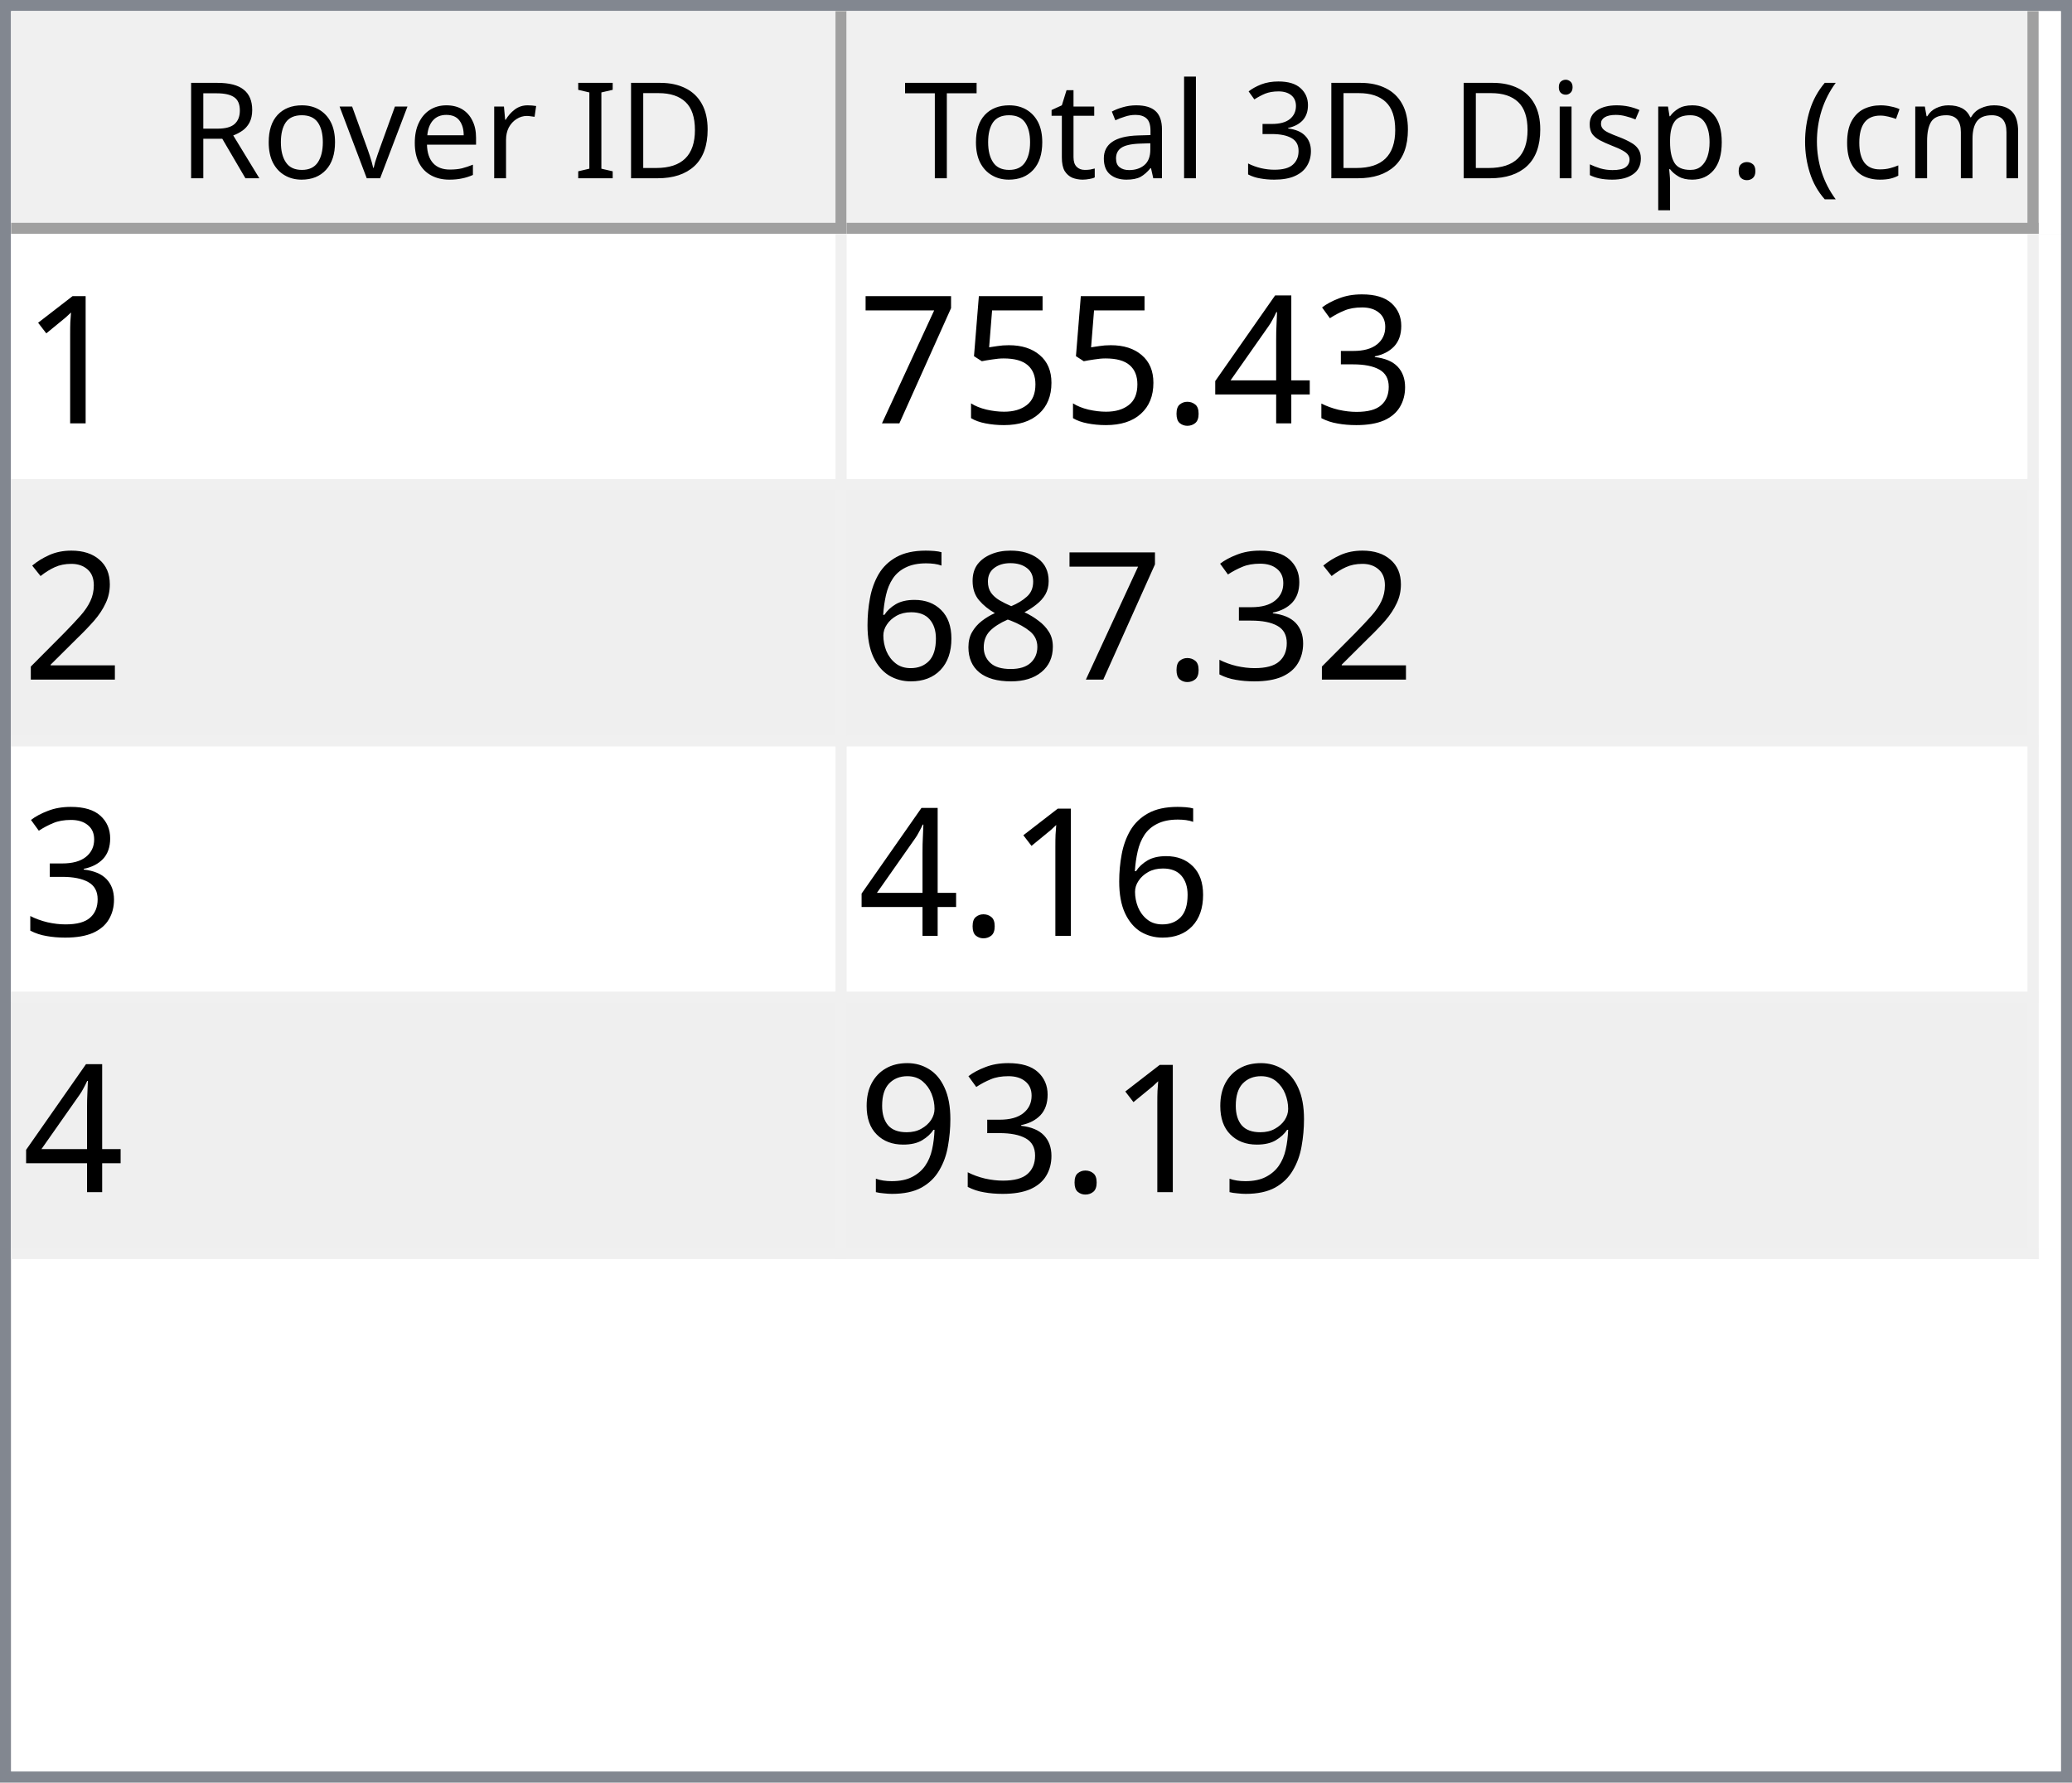
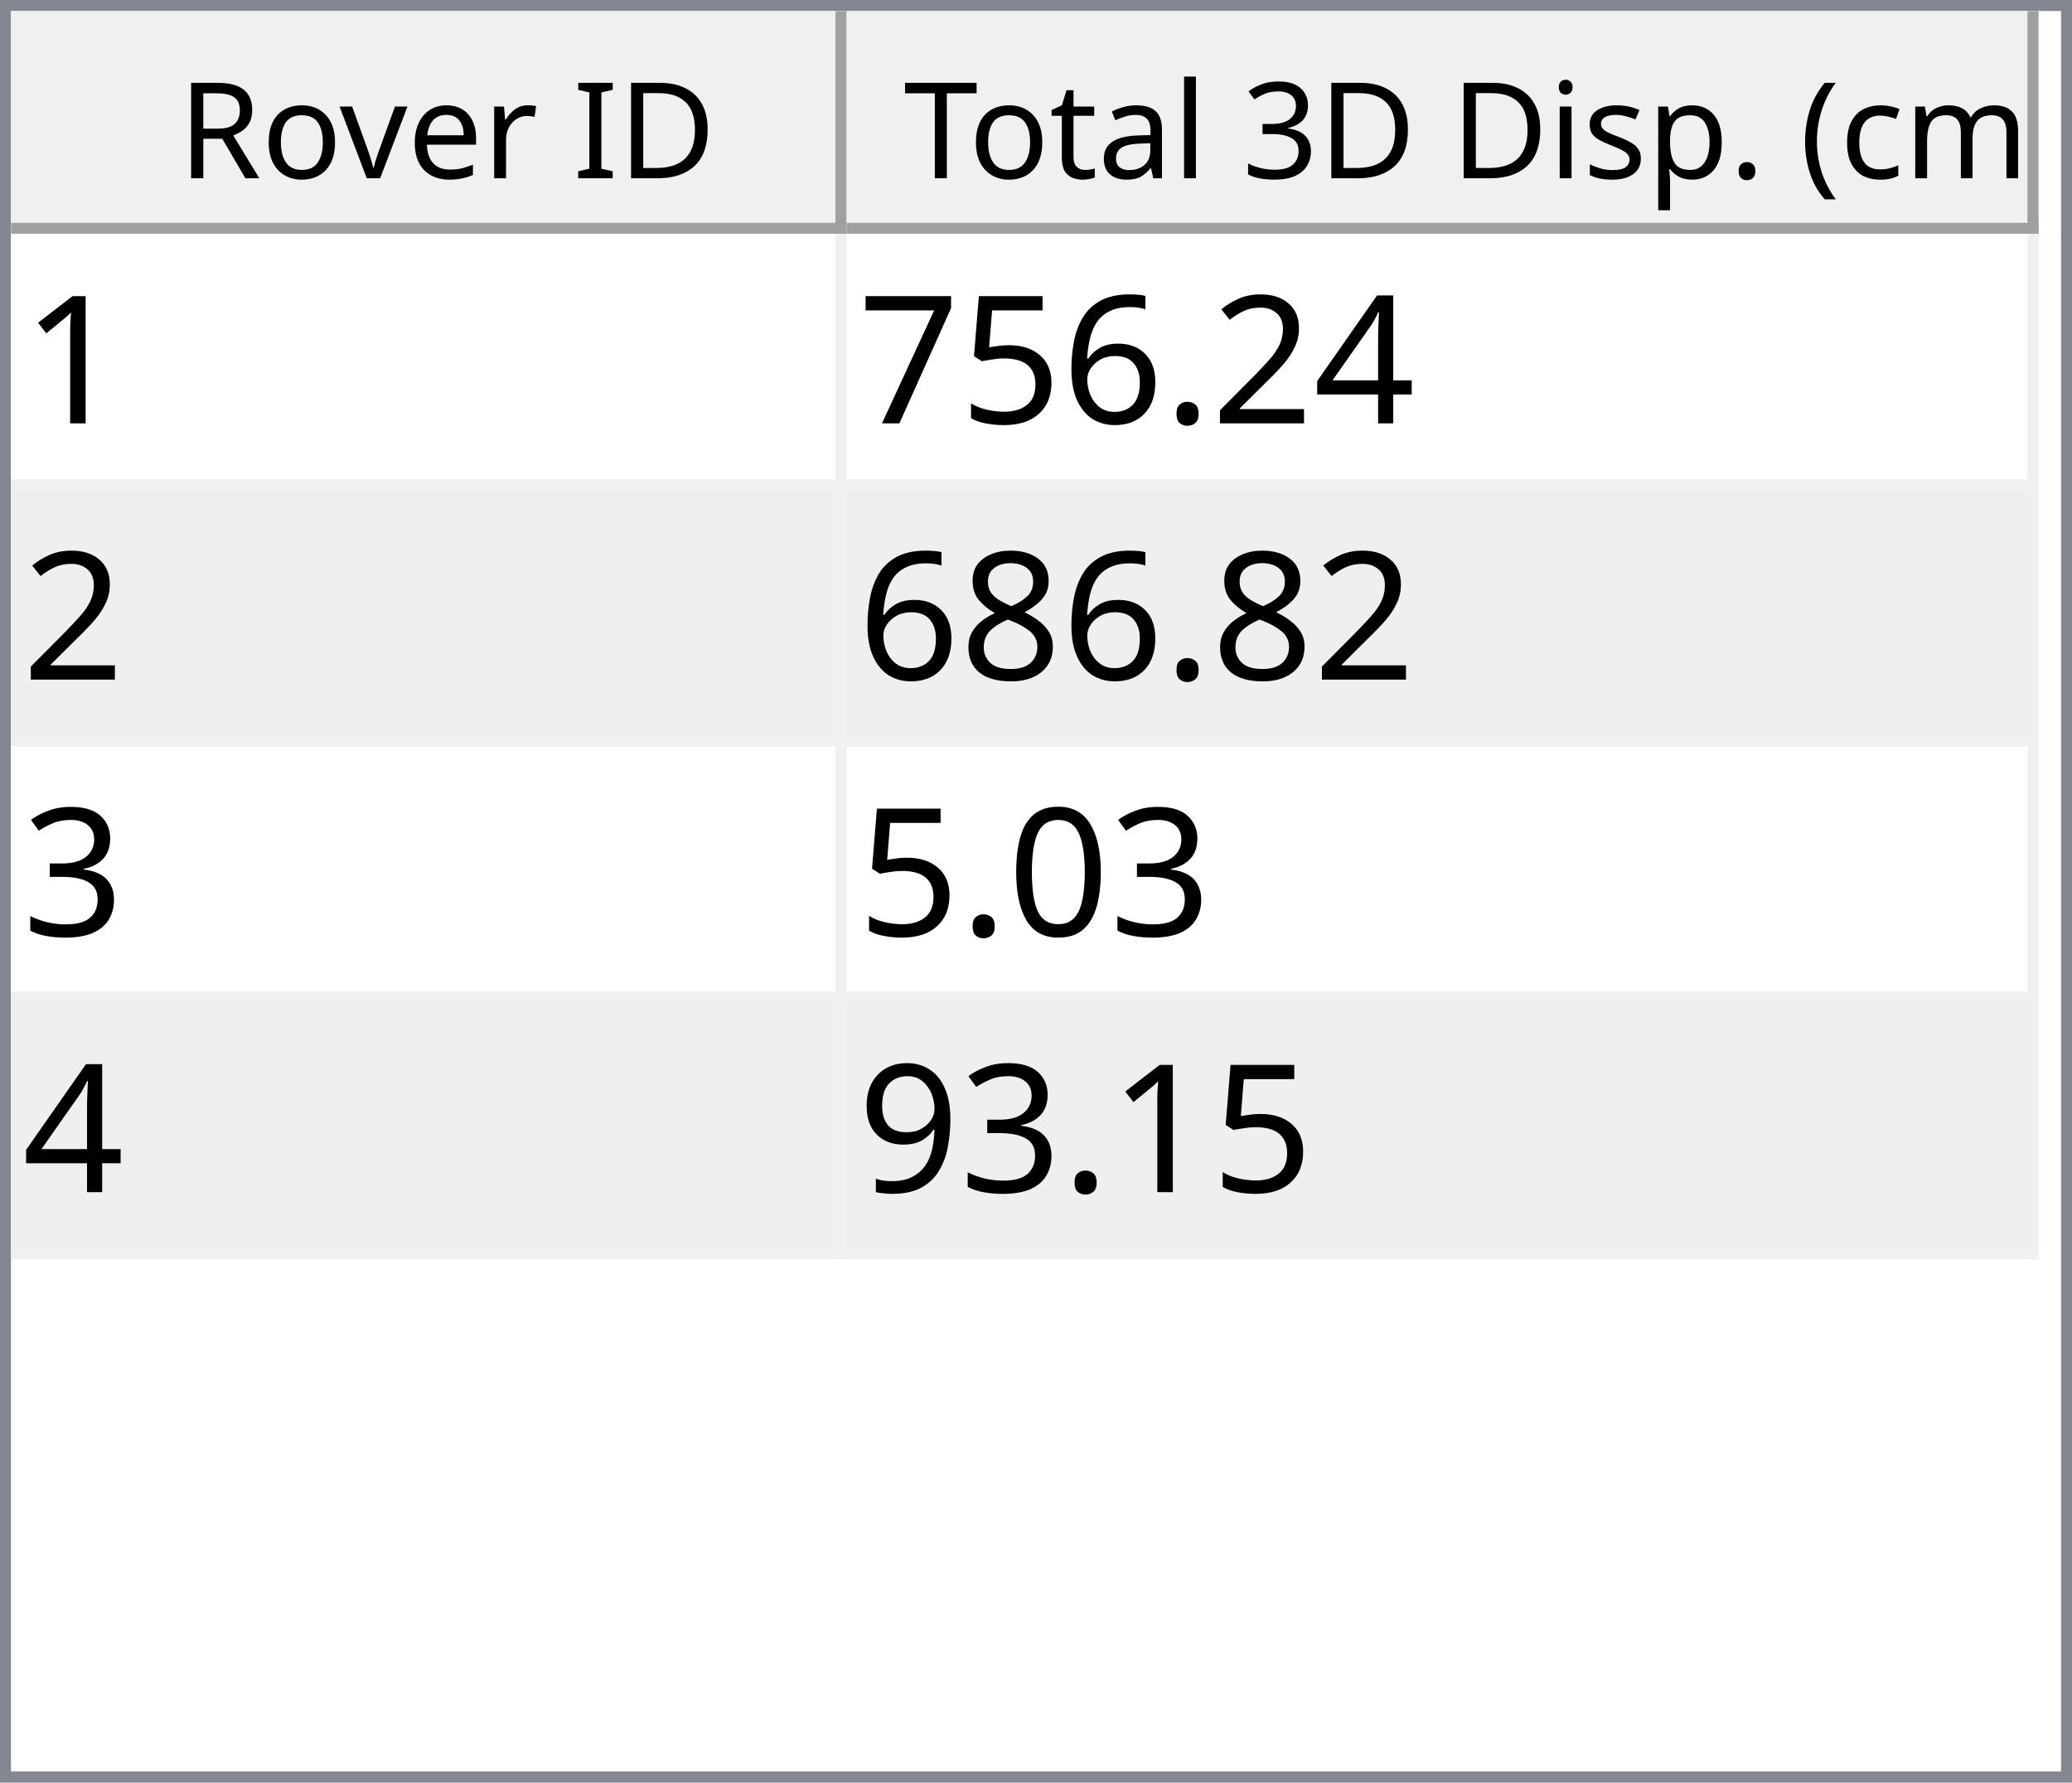
<svg xmlns="http://www.w3.org/2000/svg" style="fill-opacity:1; color-rendering:auto; color-interpolation:auto; text-rendering:auto; stroke:black; stroke-linecap:square; stroke-miterlimit:10; shape-rendering:auto; stroke-opacity:1; fill:black; stroke-dasharray:none; font-weight:normal; stroke-width:1; font-family:'Dialog'; font-style:normal; stroke-linejoin:miter; font-size:12px; stroke-dashoffset:0; image-rendering:auto;" width="186" height="160">
  <defs id="genericDefs" />
  <g>
    <defs id="defs1">
      <clipPath clipPathUnits="userSpaceOnUse" id="clipPath1">
        <path d="M0 0 L186 0 L186 160 L0 160 L0 0 Z" />
      </clipPath>
      <clipPath clipPathUnits="userSpaceOnUse" id="clipPath2">
        <path d="M0 0 L0 160 L186 160 L186 0 Z" />
      </clipPath>
      <clipPath clipPathUnits="userSpaceOnUse" id="clipPath3">
        <path d="M0 0 L0 20 L184 20 L184 0 Z" />
      </clipPath>
      <clipPath clipPathUnits="userSpaceOnUse" id="clipPath4">
        <path d="M0 0 L0 20 L75 20 L75 0 Z" />
      </clipPath>
      <clipPath clipPathUnits="userSpaceOnUse" id="clipPath5">
        <path d="M1 1 L1 19 L74 19 L74 1 Z" />
      </clipPath>
      <clipPath clipPathUnits="userSpaceOnUse" id="clipPath6">
        <path d="M0 0 L0 18 L73 18 L73 0 Z" />
      </clipPath>
      <clipPath clipPathUnits="userSpaceOnUse" id="clipPath7">
        <path d="M-0.5 -0.5 L-0.5 19.5 L74.5 19.5 L74.5 -0.5 Z" />
      </clipPath>
      <clipPath clipPathUnits="userSpaceOnUse" id="clipPath8">
        <path d="M0 0 L0 20 L107 20 L107 0 Z" />
      </clipPath>
      <clipPath clipPathUnits="userSpaceOnUse" id="clipPath9">
        <path d="M1 1 L1 19 L106 19 L106 1 Z" />
      </clipPath>
      <clipPath clipPathUnits="userSpaceOnUse" id="clipPath10">
        <path d="M0 0 L0 18 L105 18 L105 0 Z" />
      </clipPath>
      <clipPath clipPathUnits="userSpaceOnUse" id="clipPath11">
        <path d="M-0.5 -0.5 L-0.5 19.5 L106.5 19.5 L106.5 -0.5 Z" />
      </clipPath>
      <clipPath clipPathUnits="userSpaceOnUse" id="clipPath12">
        <path d="M0 0 L0 138 L184 138 L184 0 Z" />
      </clipPath>
      <clipPath clipPathUnits="userSpaceOnUse" id="clipPath13">
        <path d="M0 0 L0 92 L182 92 L182 0 Z" />
      </clipPath>
      <clipPath clipPathUnits="userSpaceOnUse" id="clipPath14">
        <path d="M-0.5 -0.5 L-0.5 91.5 L181.5 91.5 L181.5 -0.5 Z" />
      </clipPath>
      <clipPath clipPathUnits="userSpaceOnUse" id="clipPath15">
        <path d="M0 0 L0 22 L74 22 L74 0 Z" />
      </clipPath>
      <clipPath clipPathUnits="userSpaceOnUse" id="clipPath16">
        <path d="M0 0 L0 22 L106 22 L106 0 Z" />
      </clipPath>
      <font horiz-adv-x="64.551" id="font1">
        <font-face ascent="107.91" descent="25.098" units-per-em="100" style="font-style:normal; font-family:Segoe UI; font-weight:normal;" />
        <missing-glyph horiz-adv-x="64.551" d="M8.109 0 L8.109 68.266 L56.453 68.266 L56.453 0 L8.109 0 ZM15.328 7.234 L49.219 7.234 L49.219 61.031 L15.328 61.031 L15.328 7.234 Z" />
        <glyph unicode="D" horiz-adv-x="70.117" d="M9.188 0 L9.188 70.016 L28.516 70.016 Q65.531 70.016 65.531 35.891 Q65.531 19.672 55.25 9.836 Q44.969 0 27.734 0 L9.188 0 ZM17.391 62.594 L17.391 7.422 L27.828 7.422 Q41.609 7.422 49.273 14.797 Q56.938 22.172 56.938 35.688 Q56.938 62.594 28.328 62.594 L17.391 62.594 Z" />
        <glyph unicode="I" horiz-adv-x="26.611" d="M17.391 0 L9.188 0 L9.188 70.016 L17.391 70.016 L17.391 0 Z" />
        <glyph unicode=" " horiz-adv-x="27.393" d="" />
        <glyph unicode="r" horiz-adv-x="34.766" d="M34.188 41.891 Q32.078 43.5 28.125 43.5 Q23 43.5 19.555 38.672 Q16.109 33.844 16.109 25.484 L16.109 0 L8.109 0 L8.109 50 L16.109 50 L16.109 39.703 L16.312 39.703 Q18.016 44.969 21.531 47.922 Q25.047 50.875 29.391 50.875 Q32.516 50.875 34.188 50.203 L34.188 41.891 Z" />
        <glyph unicode="e" horiz-adv-x="52.295" d="M48.297 23 L12.984 23 Q13.188 14.656 17.484 10.109 Q21.781 5.562 29.297 5.562 Q37.75 5.562 44.828 11.141 L44.828 3.609 Q38.234 -1.172 27.391 -1.172 Q16.797 -1.172 10.742 5.641 Q4.688 12.453 4.688 24.812 Q4.688 36.469 11.305 43.82 Q17.922 51.172 27.734 51.172 Q37.547 51.172 42.922 44.828 Q48.297 38.484 48.297 27.203 L48.297 23 ZM40.094 29.781 Q40.047 36.719 36.75 40.578 Q33.453 44.438 27.594 44.438 Q21.922 44.438 17.969 40.383 Q14.016 36.328 13.094 29.781 L40.094 29.781 Z" />
        <glyph unicode="v" horiz-adv-x="47.9" d="M47.406 50 L27.484 0 L19.625 0 L0.688 50 L9.469 50 L22.172 13.672 Q23.578 9.672 23.922 6.688 L24.125 6.688 Q24.609 10.453 25.688 13.484 L38.969 50 L47.406 50 Z" />
        <glyph unicode="o" horiz-adv-x="58.594" d="M29 -1.172 Q17.922 -1.172 11.305 5.836 Q4.688 12.844 4.688 24.422 Q4.688 37.016 11.57 44.094 Q18.453 51.172 30.172 51.172 Q41.359 51.172 47.633 44.289 Q53.906 37.406 53.906 25.203 Q53.906 13.234 47.141 6.031 Q40.375 -1.172 29 -1.172 ZM29.594 44.438 Q21.875 44.438 17.383 39.188 Q12.891 33.938 12.891 24.703 Q12.891 15.828 17.43 10.695 Q21.969 5.562 29.594 5.562 Q37.359 5.562 41.531 10.594 Q45.703 15.625 45.703 24.906 Q45.703 34.281 41.531 39.359 Q37.359 44.438 29.594 44.438 Z" />
        <glyph unicode="R" horiz-adv-x="59.814" d="M59.375 0 L49.609 0 L37.891 19.625 Q36.281 22.359 34.766 24.289 Q33.25 26.219 31.664 27.438 Q30.078 28.656 28.25 29.219 Q26.422 29.781 24.125 29.781 L17.391 29.781 L17.391 0 L9.188 0 L9.188 70.016 L30.078 70.016 Q34.672 70.016 38.555 68.867 Q42.438 67.719 45.289 65.375 Q48.141 63.031 49.758 59.547 Q51.375 56.062 51.375 51.375 Q51.375 47.703 50.273 44.656 Q49.172 41.609 47.148 39.211 Q45.125 36.812 42.266 35.133 Q39.406 33.453 35.844 32.516 L35.844 32.328 Q37.594 31.547 38.891 30.547 Q40.188 29.547 41.359 28.18 Q42.531 26.812 43.68 25.078 Q44.828 23.344 46.234 21.047 L59.375 0 ZM17.391 62.594 L17.391 37.203 L28.516 37.203 Q31.594 37.203 34.203 38.133 Q36.812 39.062 38.719 40.797 Q40.625 42.531 41.703 45.047 Q42.781 47.562 42.781 50.688 Q42.781 56.297 39.141 59.445 Q35.5 62.594 28.609 62.594 L17.391 62.594 Z" />
        <glyph unicode=")" horiz-adv-x="30.176" d="M8.297 -15.922 L1.172 -15.922 Q16.406 2.344 16.406 26.812 Q16.406 51.469 1.078 70.016 L8.297 70.016 Q23.531 52.156 23.531 26.703 Q23.531 1.375 8.297 -15.922 Z" />
        <glyph unicode="m" horiz-adv-x="86.133" d="M79.109 0 L71.094 0 L71.094 28.719 Q71.094 37.016 68.531 40.727 Q65.969 44.438 59.906 44.438 Q54.781 44.438 51.195 39.75 Q47.609 35.062 47.609 28.516 L47.609 0 L39.594 0 L39.594 29.688 Q39.594 44.438 28.219 44.438 Q22.953 44.438 19.531 40.016 Q16.109 35.594 16.109 28.516 L16.109 0 L8.109 0 L8.109 50 L16.109 50 L16.109 42.094 L16.312 42.094 Q21.625 51.172 31.844 51.172 Q36.969 51.172 40.773 48.312 Q44.578 45.453 46 40.828 Q51.562 51.172 62.594 51.172 Q79.109 51.172 79.109 30.812 L79.109 0 Z" />
        <glyph unicode="c" horiz-adv-x="46.191" d="M42.188 2.297 Q36.422 -1.172 28.516 -1.172 Q17.828 -1.172 11.258 5.789 Q4.688 12.75 4.688 23.828 Q4.688 36.188 11.766 43.68 Q18.844 51.172 30.672 51.172 Q37.25 51.172 42.281 48.734 L42.281 40.531 Q36.719 44.438 30.375 44.438 Q22.703 44.438 17.797 38.945 Q12.891 33.453 12.891 24.516 Q12.891 15.719 17.508 10.641 Q22.125 5.562 29.891 5.562 Q36.422 5.562 42.188 9.906 L42.188 2.297 Z" />
        <glyph unicode="(" horiz-adv-x="30.176" d="M29.109 -15.922 L21.969 -15.922 Q6.844 1.375 6.844 26.703 Q6.844 52.156 21.969 70.016 L29.203 70.016 Q13.875 51.469 13.875 26.812 Q13.875 2.344 29.109 -15.922 Z" />
        <glyph unicode="." horiz-adv-x="21.68" d="M10.891 -1.078 Q8.641 -1.078 7.055 0.539 Q5.469 2.156 5.469 4.391 Q5.469 6.641 7.055 8.273 Q8.641 9.906 10.891 9.906 Q13.188 9.906 14.797 8.273 Q16.406 6.641 16.406 4.391 Q16.406 2.156 14.797 0.539 Q13.188 -1.078 10.891 -1.078 Z" />
        <glyph unicode="p" horiz-adv-x="58.789" d="M16.312 7.234 L16.109 7.234 L16.109 -23 L8.109 -23 L8.109 50 L16.109 50 L16.109 41.219 L16.312 41.219 Q22.219 51.172 33.594 51.172 Q43.266 51.172 48.688 44.461 Q54.109 37.75 54.109 26.469 Q54.109 13.922 48 6.375 Q41.891 -1.172 31.297 -1.172 Q21.578 -1.172 16.312 7.234 ZM16.109 27.391 L16.109 20.406 Q16.109 14.203 20.141 9.883 Q24.172 5.562 30.375 5.562 Q37.641 5.562 41.773 11.133 Q45.906 16.703 45.906 26.609 Q45.906 34.969 42.047 39.703 Q38.188 44.438 31.594 44.438 Q24.609 44.438 20.359 39.578 Q16.109 34.719 16.109 27.391 Z" />
        <glyph unicode="s" horiz-adv-x="42.432" d="M5.078 1.812 L5.078 10.406 Q11.625 5.562 19.484 5.562 Q30.031 5.562 30.031 12.594 Q30.031 14.594 29.125 15.992 Q28.219 17.391 26.68 18.461 Q25.141 19.531 23.07 20.383 Q21 21.234 18.609 22.172 Q15.281 23.484 12.766 24.828 Q10.25 26.172 8.57 27.859 Q6.891 29.547 6.031 31.695 Q5.172 33.844 5.172 36.719 Q5.172 40.234 6.789 42.945 Q8.406 45.656 11.086 47.484 Q13.766 49.312 17.211 50.242 Q20.656 51.172 24.312 51.172 Q30.812 51.172 35.938 48.922 L35.938 40.828 Q30.422 44.438 23.25 44.438 Q21 44.438 19.195 43.922 Q17.391 43.406 16.094 42.477 Q14.797 41.547 14.086 40.258 Q13.375 38.969 13.375 37.406 Q13.375 35.453 14.086 34.133 Q14.797 32.812 16.164 31.789 Q17.531 30.766 19.484 29.938 Q21.438 29.109 23.922 28.125 Q27.25 26.859 29.883 25.516 Q32.516 24.172 34.375 22.484 Q36.234 20.797 37.234 18.602 Q38.234 16.406 38.234 13.375 Q38.234 9.672 36.602 6.938 Q34.969 4.203 32.234 2.398 Q29.5 0.594 25.93 -0.289 Q22.359 -1.172 18.453 -1.172 Q10.75 -1.172 5.078 1.812 Z" />
        <glyph unicode="i" horiz-adv-x="24.219" d="M12.203 62.703 Q10.062 62.703 8.547 64.164 Q7.031 65.625 7.031 67.875 Q7.031 70.125 8.547 71.609 Q10.062 73.094 12.203 73.094 Q14.406 73.094 15.945 71.609 Q17.484 70.125 17.484 67.875 Q17.484 65.719 15.945 64.211 Q14.406 62.703 12.203 62.703 ZM16.109 0 L8.109 0 L8.109 50 L16.109 50 L16.109 0 Z" />
        <glyph unicode="3" horiz-adv-x="53.906" d="M46.531 19.828 Q46.531 15.094 44.75 11.211 Q42.969 7.328 39.719 4.57 Q36.469 1.812 31.93 0.297 Q27.391 -1.219 21.922 -1.219 Q11.922 -1.219 6 2.594 L6 11.188 Q13.094 5.609 22.219 5.609 Q25.875 5.609 28.828 6.539 Q31.781 7.469 33.906 9.227 Q36.031 10.984 37.18 13.477 Q38.328 15.969 38.328 19.094 Q38.328 32.812 18.797 32.812 L12.984 32.812 L12.984 39.594 L18.5 39.594 Q35.797 39.594 35.797 52.484 Q35.797 64.406 22.609 64.406 Q15.188 64.406 8.688 59.422 L8.688 67.188 Q15.375 71.188 24.609 71.188 Q29 71.188 32.57 69.969 Q36.141 68.75 38.68 66.555 Q41.219 64.359 42.609 61.281 Q44 58.203 44 54.5 Q44 40.672 30.031 36.719 L30.031 36.531 Q33.594 36.141 36.625 34.797 Q39.656 33.453 41.852 31.305 Q44.047 29.156 45.289 26.25 Q46.531 23.344 46.531 19.828 Z" />
        <glyph unicode="l" horiz-adv-x="24.219" d="M16.109 0 L8.109 0 L8.109 74.031 L16.109 74.031 L16.109 0 Z" />
        <glyph unicode="a" horiz-adv-x="50.879" d="M43.891 0 L35.891 0 L35.891 7.812 L35.688 7.812 Q30.469 -1.172 20.312 -1.172 Q12.844 -1.172 8.617 2.781 Q4.391 6.734 4.391 13.281 Q4.391 27.297 20.906 29.594 L35.891 31.688 Q35.891 44.438 25.594 44.438 Q16.547 44.438 9.281 38.281 L9.281 46.484 Q16.656 51.172 26.266 51.172 Q43.891 51.172 43.891 32.516 L43.891 0 ZM35.891 25.297 L23.828 23.641 Q18.266 22.859 15.43 20.875 Q12.594 18.891 12.594 13.875 Q12.594 10.203 15.211 7.883 Q17.828 5.562 22.172 5.562 Q28.125 5.562 32.008 9.742 Q35.891 13.922 35.891 20.312 L35.891 25.297 Z" />
        <glyph unicode="t" horiz-adv-x="33.887" d="M31.297 0.484 Q28.469 -1.078 23.828 -1.078 Q10.688 -1.078 10.688 13.578 L10.688 43.172 L2.094 43.172 L2.094 50 L10.688 50 L10.688 62.203 L18.703 64.797 L18.703 50 L31.297 50 L31.297 43.172 L18.703 43.172 L18.703 14.984 Q18.703 9.969 20.414 7.82 Q22.125 5.672 26.078 5.672 Q29.109 5.672 31.297 7.328 L31.297 0.484 Z" />
        <glyph unicode="T" horiz-adv-x="52.393" d="M50.594 62.594 L30.375 62.594 L30.375 0 L22.172 0 L22.172 62.594 L2 62.594 L2 70.016 L50.594 70.016 L50.594 62.594 Z" />
      </font>
      <font horiz-adv-x="75.0" id="font2">
        <font-face ascent="100.537" descent="21.973" units-per-em="100" style="font-style:normal; font-family:sans-serif; font-weight:normal;" />
        <missing-glyph horiz-adv-x="75.0" d="M12.5 0 L12.5 62.5 L62.5 62.5 L62.5 0 L12.5 0 ZM14.062 1.562 L60.938 1.562 L60.938 60.938 L14.062 60.938 L14.062 1.562 Z" />
        <glyph unicode="1" horiz-adv-x="55.615" d="M37.25 0 L28.469 0 L28.469 56 Q25.297 52.984 20.141 49.953 Q14.984 46.922 10.891 45.406 L10.891 53.906 Q18.266 57.375 23.781 62.305 Q29.297 67.234 31.594 71.875 L37.25 71.875 L37.25 0 Z" />
-         <glyph unicode="3" horiz-adv-x="55.615" d="M4.203 18.891 L12.984 20.062 Q14.5 12.594 18.141 9.297 Q21.781 6 27 6 Q33.203 6 37.477 10.297 Q41.75 14.594 41.75 20.953 Q41.75 27 37.797 30.93 Q33.844 34.859 27.734 34.859 Q25.25 34.859 21.531 33.891 L22.516 41.609 Q23.391 41.5 23.922 41.5 Q29.547 41.5 34.039 44.43 Q38.531 47.359 38.531 53.469 Q38.531 58.297 35.258 61.477 Q31.984 64.656 26.812 64.656 Q21.688 64.656 18.266 61.43 Q14.844 58.203 13.875 51.766 L5.078 53.328 Q6.688 62.156 12.398 67.016 Q18.109 71.875 26.609 71.875 Q32.469 71.875 37.398 69.359 Q42.328 66.844 44.945 62.5 Q47.562 58.156 47.562 53.266 Q47.562 48.641 45.07 44.828 Q42.578 41.016 37.703 38.766 Q44.047 37.312 47.562 32.695 Q51.078 28.078 51.078 21.141 Q51.078 11.766 44.242 5.25 Q37.406 -1.266 26.953 -1.266 Q17.531 -1.266 11.305 4.352 Q5.078 9.969 4.203 18.891 Z" />
        <glyph unicode="4" horiz-adv-x="55.615" d="M32.328 0 L32.328 17.141 L1.266 17.141 L1.266 25.203 L33.938 71.578 L41.109 71.578 L41.109 25.203 L50.781 25.203 L50.781 17.141 L41.109 17.141 L41.109 0 L32.328 0 ZM32.328 25.203 L32.328 57.469 L9.906 25.203 L32.328 25.203 Z" />
+         <glyph unicode="2" horiz-adv-x="55.615" d="M50.344 8.453 L50.344 0 L3.031 0 Q2.938 3.172 4.047 6.109 Q5.859 10.938 9.836 15.625 Q13.812 20.312 21.344 26.469 Q33.016 36.031 37.117 41.625 Q41.219 47.219 41.219 52.203 Q41.219 57.422 37.477 61.008 Q33.734 64.594 27.734 64.594 Q21.391 64.594 17.578 60.789 Q13.766 56.984 13.719 50.25 L4.688 51.172 Q5.609 61.281 11.664 66.578 Q17.719 71.875 27.938 71.875 Q38.234 71.875 44.242 66.164 Q50.25 60.453 50.25 52 Q50.25 47.703 48.492 43.555 Q46.734 39.406 42.656 34.812 Q38.578 30.219 29.109 22.219 Q21.188 15.578 18.945 13.211 Q16.703 10.844 15.234 8.453 L50.344 8.453 Z" />
        <glyph unicode="." horiz-adv-x="27.783" d="M9.078 0 L9.078 10.016 L19.094 10.016 L19.094 0 L9.078 0 Z" />
+         <glyph unicode="6" horiz-adv-x="55.615" d="M49.75 54.047 L41.016 53.375 Q39.844 58.547 37.703 60.891 Q34.125 64.656 28.906 64.656 Q24.703 64.656 21.531 62.312 Q17.391 59.281 14.992 53.469 Q12.594 47.656 12.5 36.922 Q15.672 41.75 20.266 44.094 Q24.859 46.438 29.891 46.438 Q38.672 46.438 44.852 39.969 Q51.031 33.5 51.031 23.25 Q51.031 16.5 48.125 10.719 Q45.219 4.938 40.141 1.859 Q35.062 -1.219 28.609 -1.219 Q17.625 -1.219 10.695 6.859 Q3.766 14.938 3.766 33.5 Q3.766 54.25 11.422 63.672 Q18.109 71.875 29.438 71.875 Q37.891 71.875 43.289 67.141 Q48.688 62.406 49.75 54.047 ZM13.875 23.188 Q13.875 18.656 15.797 14.508 Q17.719 10.359 21.188 8.18 Q24.656 6 28.469 6 Q34.031 6 38.039 10.492 Q42.047 14.984 42.047 22.703 Q42.047 30.125 38.086 34.398 Q34.125 38.672 28.125 38.672 Q22.172 38.672 18.023 34.398 Q13.875 30.125 13.875 23.188 Z" />
        <glyph unicode="5" horiz-adv-x="55.615" d="M4.156 18.75 L13.375 19.531 Q14.406 12.797 18.141 9.398 Q21.875 6 27.156 6 Q33.5 6 37.891 10.789 Q42.281 15.578 42.281 23.484 Q42.281 31 38.062 35.352 Q33.844 39.703 27 39.703 Q22.75 39.703 19.336 37.773 Q15.922 35.844 13.969 32.766 L5.719 33.844 L12.641 70.609 L48.25 70.609 L48.25 62.203 L19.672 62.203 L15.828 42.969 Q22.266 47.469 29.344 47.469 Q38.719 47.469 45.164 40.969 Q51.609 34.469 51.609 24.266 Q51.609 14.547 45.953 7.469 Q39.062 -1.219 27.156 -1.219 Q17.391 -1.219 11.211 4.25 Q5.031 9.719 4.156 18.75 Z" />
        <glyph unicode="7" horiz-adv-x="55.615" d="M4.734 62.203 L4.734 70.656 L51.078 70.656 L51.078 63.812 Q44.234 56.547 37.523 44.484 Q30.812 32.422 27.156 19.672 Q24.516 10.688 23.781 0 L14.75 0 Q14.891 8.453 18.062 20.414 Q21.234 32.375 27.172 43.484 Q33.109 54.594 39.797 62.203 L4.734 62.203 Z" />
-         <glyph unicode="2" horiz-adv-x="55.615" d="M50.344 8.453 L50.344 0 L3.031 0 Q2.938 3.172 4.047 6.109 Q5.859 10.938 9.836 15.625 Q13.812 20.312 21.344 26.469 Q33.016 36.031 37.117 41.625 Q41.219 47.219 41.219 52.203 Q41.219 57.422 37.477 61.008 Q33.734 64.594 27.734 64.594 Q21.391 64.594 17.578 60.789 Q13.766 56.984 13.719 50.25 L4.688 51.172 Q5.609 61.281 11.664 66.578 Q17.719 71.875 27.938 71.875 Q38.234 71.875 44.242 66.164 Q50.25 60.453 50.25 52 Q50.25 47.703 48.492 43.555 Q46.734 39.406 42.656 34.812 Q38.578 30.219 29.109 22.219 Q21.188 15.578 18.945 13.211 Q16.703 10.844 15.234 8.453 L50.344 8.453 Z" />
        <glyph unicode="8" horiz-adv-x="55.615" d="M17.672 38.812 Q12.203 40.828 9.57 44.539 Q6.938 48.25 6.938 53.422 Q6.938 61.234 12.555 66.555 Q18.172 71.875 27.484 71.875 Q36.859 71.875 42.578 66.43 Q48.297 60.984 48.297 53.172 Q48.297 48.188 45.68 44.508 Q43.062 40.828 37.75 38.812 Q44.344 36.672 47.781 31.883 Q51.219 27.094 51.219 20.453 Q51.219 11.281 44.727 5.031 Q38.234 -1.219 27.641 -1.219 Q17.047 -1.219 10.547 5.055 Q4.047 11.328 4.047 20.703 Q4.047 27.688 7.594 32.398 Q11.141 37.109 17.672 38.812 ZM15.922 53.719 Q15.922 48.641 19.195 45.414 Q22.469 42.188 27.688 42.188 Q32.766 42.188 36.016 45.383 Q39.266 48.578 39.266 53.219 Q39.266 58.062 35.914 61.359 Q32.562 64.656 27.594 64.656 Q22.562 64.656 19.242 61.43 Q15.922 58.203 15.922 53.719 ZM13.094 20.656 Q13.094 16.891 14.875 13.375 Q16.656 9.859 20.172 7.93 Q23.688 6 27.734 6 Q34.031 6 38.133 10.055 Q42.234 14.109 42.234 20.359 Q42.234 26.703 38.016 30.859 Q33.797 35.016 27.438 35.016 Q21.234 35.016 17.164 30.914 Q13.094 26.812 13.094 20.656 Z" />
-         <glyph unicode="6" horiz-adv-x="55.615" d="M49.75 54.047 L41.016 53.375 Q39.844 58.547 37.703 60.891 Q34.125 64.656 28.906 64.656 Q24.703 64.656 21.531 62.312 Q17.391 59.281 14.992 53.469 Q12.594 47.656 12.5 36.922 Q15.672 41.75 20.266 44.094 Q24.859 46.438 29.891 46.438 Q38.672 46.438 44.852 39.969 Q51.031 33.5 51.031 23.25 Q51.031 16.5 48.125 10.719 Q45.219 4.938 40.141 1.859 Q35.062 -1.219 28.609 -1.219 Q17.625 -1.219 10.695 6.859 Q3.766 14.938 3.766 33.5 Q3.766 54.25 11.422 63.672 Q18.109 71.875 29.438 71.875 Q37.891 71.875 43.289 67.141 Q48.688 62.406 49.75 54.047 ZM13.875 23.188 Q13.875 18.656 15.797 14.508 Q17.719 10.359 21.188 8.18 Q24.656 6 28.469 6 Q34.031 6 38.039 10.492 Q42.047 14.984 42.047 22.703 Q42.047 30.125 38.086 34.398 Q34.125 38.672 28.125 38.672 Q22.172 38.672 18.023 34.398 Q13.875 30.125 13.875 23.188 Z" />
+         <glyph unicode="3" horiz-adv-x="55.615" d="M4.203 18.891 L12.984 20.062 Q14.5 12.594 18.141 9.297 Q21.781 6 27 6 Q33.203 6 37.477 10.297 Q41.75 14.594 41.75 20.953 Q41.75 27 37.797 30.93 Q33.844 34.859 27.734 34.859 Q25.25 34.859 21.531 33.891 L22.516 41.609 Q23.391 41.5 23.922 41.5 Q29.547 41.5 34.039 44.43 Q38.531 47.359 38.531 53.469 Q38.531 58.297 35.258 61.477 Q31.984 64.656 26.812 64.656 Q21.688 64.656 18.266 61.43 Q14.844 58.203 13.875 51.766 L5.078 53.328 Q6.688 62.156 12.398 67.016 Q18.109 71.875 26.609 71.875 Q32.469 71.875 37.398 69.359 Q42.328 66.844 44.945 62.5 Q47.562 58.156 47.562 53.266 Q47.562 48.641 45.07 44.828 Q42.578 41.016 37.703 38.766 Q44.047 37.312 47.562 32.695 Q51.078 28.078 51.078 21.141 Q51.078 11.766 44.242 5.25 Q37.406 -1.266 26.953 -1.266 Q17.531 -1.266 11.305 4.352 Q5.078 9.969 4.203 18.891 Z" />
+         <glyph unicode="0" horiz-adv-x="55.615" d="M4.156 35.297 Q4.156 48 6.766 55.742 Q9.375 63.484 14.523 67.68 Q19.672 71.875 27.484 71.875 Q33.25 71.875 37.594 69.555 Q41.938 67.234 44.773 62.867 Q47.609 58.5 49.219 52.227 Q50.828 45.953 50.828 35.297 Q50.828 22.703 48.242 14.969 Q45.656 7.234 40.508 3.008 Q35.359 -1.219 27.484 -1.219 Q17.141 -1.219 11.234 6.203 Q4.156 15.141 4.156 35.297 ZM13.188 35.297 Q13.188 17.672 17.312 11.836 Q21.438 6 27.484 6 Q33.547 6 37.672 11.859 Q41.797 17.719 41.797 35.297 Q41.797 52.984 37.672 58.789 Q33.547 64.594 27.391 64.594 Q21.344 64.594 17.719 59.469 Q13.188 52.938 13.188 35.297 Z" />
        <glyph unicode="9" horiz-adv-x="55.615" d="M5.469 16.547 L13.922 17.328 Q14.984 11.375 18.016 8.688 Q21.047 6 25.781 6 Q29.828 6 32.883 7.859 Q35.938 9.719 37.891 12.82 Q39.844 15.922 41.164 21.195 Q42.484 26.469 42.484 31.938 Q42.484 32.516 42.438 33.688 Q39.797 29.5 35.234 26.883 Q30.672 24.266 25.344 24.266 Q16.453 24.266 10.305 30.711 Q4.156 37.156 4.156 47.703 Q4.156 58.594 10.578 65.234 Q17 71.875 26.656 71.875 Q33.641 71.875 39.43 68.117 Q45.219 64.359 48.219 57.398 Q51.219 50.438 51.219 37.25 Q51.219 23.531 48.242 15.406 Q45.266 7.281 39.383 3.031 Q33.5 -1.219 25.594 -1.219 Q17.188 -1.219 11.867 3.445 Q6.547 8.109 5.469 16.547 ZM41.453 48.141 Q41.453 55.719 37.43 60.156 Q33.406 64.594 27.734 64.594 Q21.875 64.594 17.531 59.812 Q13.188 55.031 13.188 47.406 Q13.188 40.578 17.312 36.305 Q21.438 32.031 27.484 32.031 Q33.594 32.031 37.523 36.305 Q41.453 40.578 41.453 48.141 Z" />
      </font>
    </defs>
    <g style="fill:white; stroke:white;">
      <rect x="0" y="0" width="186" style="clip-path:url(#clipPath1); stroke:none;" height="160" />
    </g>
    <g style="fill:white; text-rendering:optimizeSpeed; color-rendering:optimizeSpeed; image-rendering:optimizeSpeed; shape-rendering:crispEdges; stroke:white; color-interpolation:sRGB;">
      <rect x="0" width="186" height="160" y="0" style="stroke:none;" />
      <path style="stroke:none;" d="M0 160 L186 160 L186 0 L0 0 Z" />
    </g>
    <g style="fill:rgb(240,240,240); font-family:'Segoe UI'; stroke:rgb(240,240,240);">
      <rect x="0" y="0" width="186" style="clip-path:url(#clipPath2); stroke:none;" height="160" />
    </g>
    <g style="fill:rgb(130,135,144); font-family:'Segoe UI'; stroke:rgb(130,135,144);">
      <path d="M0 0 L186 0 L186 160 L0 160 L0 0 ZM1 1 L185 1 L185 159 L1 159 L1 1 Z" style="fill-rule:evenodd; clip-path:url(#clipPath2); stroke:none;" />
    </g>
    <g style="fill:white; font-family:'Segoe UI'; stroke:white;" transform="translate(1,1)">
      <rect x="0" y="0" width="184" style="clip-path:url(#clipPath3); stroke:none;" height="20" />
    </g>
    <g style="fill:rgb(240,240,240); font-family:'Segoe UI'; stroke:rgb(240,240,240);" transform="translate(1,1)">
      <rect x="0" y="0" width="75" style="clip-path:url(#clipPath4); stroke:none;" height="20" />
    </g>
    <g style="font-family:'Segoe UI';" transform="translate(2,2)">
      <text x="14" xml:space="preserve" y="14" style="clip-path:url(#clipPath6); stroke:none;">Rover ID</text>
    </g>
    <g style="fill:rgb(160,160,160); font-family:'Segoe UI'; stroke:rgb(160,160,160); stroke-linejoin:bevel;" transform="translate(1.5,1.5)">
      <line x1="74" x2="74" y1="0" style="fill:none; clip-path:url(#clipPath7);" y2="19" />
    </g>
    <g style="fill:rgb(160,160,160); font-family:'Segoe UI'; stroke:rgb(160,160,160); stroke-linejoin:bevel;" transform="matrix(1,0,0,1,1,1) translate(0.5,0.5)">
      <line x1="0" x2="74" y1="19" style="fill:none; clip-path:url(#clipPath7);" y2="19" />
    </g>
    <g style="fill:rgb(240,240,240); font-family:'Segoe UI'; stroke:rgb(240,240,240);" transform="translate(76,1)">
      <rect x="0" y="0" width="107" style="clip-path:url(#clipPath8); stroke:none;" height="20" />
    </g>
    <g style="font-family:'Segoe UI';" transform="translate(77,2)">
      <text x="1" xml:space="preserve" y="14" style="clip-path:url(#clipPath10); stroke:none;"> Total 3D Disp. (cm)</text>
    </g>
    <g style="fill:rgb(160,160,160); font-family:'Segoe UI'; stroke:rgb(160,160,160); stroke-linejoin:bevel;" transform="translate(76.5,1.5)">
      <line x1="106" x2="106" y1="0" style="fill:none; clip-path:url(#clipPath11);" y2="19" />
    </g>
    <g style="fill:rgb(160,160,160); font-family:'Segoe UI'; stroke:rgb(160,160,160); stroke-linejoin:bevel;" transform="matrix(1,0,0,1,76,1) translate(0.5,0.5)">
      <line x1="0" x2="106" y1="19" style="fill:none; clip-path:url(#clipPath11);" y2="19" />
    </g>
    <g style="fill:white; font-family:'Segoe UI'; stroke:white;" transform="translate(1,21)">
      <rect x="0" y="0" width="184" style="clip-path:url(#clipPath12); stroke:none;" height="138" />
    </g>
    <g style="fill:rgb(240,240,240); font-size:16px; font-family:sans-serif; stroke:rgb(240,240,240);" transform="translate(1,21)">
      <rect x="0" y="0" width="182" style="clip-path:url(#clipPath13); stroke:none;" height="92" />
      <line transform="translate(0.5,0.5)" x1="0" x2="181" y1="22" style="clip-path:url(#clipPath14); fill:none; stroke-linejoin:bevel;" y2="22" />
    </g>
    <g transform="matrix(1,0,0,1,1,21) translate(0.5,0.5)" style="fill:rgb(240,240,240); font-size:16px; font-family:sans-serif; stroke:rgb(240,240,240); stroke-linejoin:bevel;">
      <line x1="0" x2="181" y1="45" style="fill:none; clip-path:url(#clipPath14);" y2="45" />
    </g>
    <g transform="matrix(1,0,0,1,1,21) translate(0.5,0.5)" style="fill:rgb(240,240,240); font-size:16px; font-family:sans-serif; stroke:rgb(240,240,240); stroke-linejoin:bevel;">
      <line x1="0" x2="181" y1="68" style="fill:none; clip-path:url(#clipPath14);" y2="68" />
    </g>
    <g transform="matrix(1,0,0,1,1,21) translate(0.5,0.5)" style="fill:rgb(240,240,240); font-size:16px; font-family:sans-serif; stroke:rgb(240,240,240); stroke-linejoin:bevel;">
      <line x1="0" x2="181" y1="91" style="fill:none; clip-path:url(#clipPath14);" y2="91" />
    </g>
    <g transform="matrix(1,0,0,1,1,21) translate(0.5,0.5)" style="fill:rgb(240,240,240); font-size:16px; font-family:sans-serif; stroke:rgb(240,240,240); stroke-linejoin:bevel;">
      <line x1="74" x2="74" y1="0" style="fill:none; clip-path:url(#clipPath14);" y2="91" />
    </g>
    <g transform="matrix(1,0,0,1,1,21) translate(0.5,0.5)" style="fill:rgb(240,240,240); font-size:16px; font-family:sans-serif; stroke:rgb(240,240,240); stroke-linejoin:bevel;">
      <line x1="181" x2="181" y1="0" style="fill:none; clip-path:url(#clipPath14);" y2="91" />
    </g>
    <g style="fill:white; font-size:16px; font-family:sans-serif; stroke:white;" transform="matrix(1,0,0,1,1,21)">
      <rect x="0" y="0" width="74" style="clip-path:url(#clipPath15); stroke:none;" height="22" />
      <text x="1" y="17" style="fill:black; clip-path:url(#clipPath15); stroke:none;" xml:space="preserve">1</text>
    </g>
    <g style="fill:white; font-size:16px; font-family:sans-serif; stroke:white;" transform="matrix(1,0,0,1,1,21) translate(75,0)">
      <rect x="0" y="0" width="106" style="clip-path:url(#clipPath16); stroke:none;" height="22" />
-       <text x="1" y="17" style="fill:black; clip-path:url(#clipPath16); stroke:none;" xml:space="preserve">755.43</text>
+       <text x="1" y="17" style="fill:black; clip-path:url(#clipPath16); stroke:none;" xml:space="preserve">756.24</text>
    </g>
    <g style="fill:rgb(239,239,239); font-size:16px; font-family:sans-serif; stroke:rgb(239,239,239);" transform="matrix(1,0,0,1,1,21) translate(0,23)">
      <rect x="0" y="0" width="74" style="clip-path:url(#clipPath15); stroke:none;" height="22" />
      <text x="1" y="17" style="fill:black; clip-path:url(#clipPath15); stroke:none;" xml:space="preserve">2</text>
    </g>
    <g style="fill:rgb(239,239,239); font-size:16px; font-family:sans-serif; stroke:rgb(239,239,239);" transform="matrix(1,0,0,1,1,21) translate(75,23)">
      <rect x="0" y="0" width="106" style="clip-path:url(#clipPath16); stroke:none;" height="22" />
-       <text x="1" y="17" style="fill:black; clip-path:url(#clipPath16); stroke:none;" xml:space="preserve">687.32</text>
+       <text x="1" y="17" style="fill:black; clip-path:url(#clipPath16); stroke:none;" xml:space="preserve">686.82</text>
    </g>
    <g style="fill:white; font-size:16px; font-family:sans-serif; stroke:white;" transform="matrix(1,0,0,1,1,21) translate(0,46)">
      <rect x="0" y="0" width="74" style="clip-path:url(#clipPath15); stroke:none;" height="22" />
      <text x="1" y="17" style="fill:black; clip-path:url(#clipPath15); stroke:none;" xml:space="preserve">3</text>
    </g>
    <g style="fill:white; font-size:16px; font-family:sans-serif; stroke:white;" transform="matrix(1,0,0,1,1,21) translate(75,46)">
      <rect x="0" y="0" width="106" style="clip-path:url(#clipPath16); stroke:none;" height="22" />
-       <text x="1" y="17" style="fill:black; clip-path:url(#clipPath16); stroke:none;" xml:space="preserve">4.16</text>
+       <text x="1" y="17" style="fill:black; clip-path:url(#clipPath16); stroke:none;" xml:space="preserve">5.03</text>
    </g>
    <g style="fill:rgb(239,239,239); font-size:16px; font-family:sans-serif; stroke:rgb(239,239,239);" transform="matrix(1,0,0,1,1,21) translate(0,69)">
      <rect x="0" y="0" width="74" style="clip-path:url(#clipPath15); stroke:none;" height="22" />
      <text x="1" y="17" style="fill:black; clip-path:url(#clipPath15); stroke:none;" xml:space="preserve">4</text>
    </g>
    <g style="fill:rgb(239,239,239); font-size:16px; font-family:sans-serif; stroke:rgb(239,239,239);" transform="matrix(1,0,0,1,1,21) translate(75,69)">
      <rect x="0" y="0" width="106" style="clip-path:url(#clipPath16); stroke:none;" height="22" />
-       <text x="1" y="17" style="fill:black; clip-path:url(#clipPath16); stroke:none;" xml:space="preserve">93.19</text>
+       <text x="1" y="17" style="fill:black; clip-path:url(#clipPath16); stroke:none;" xml:space="preserve">93.15</text>
    </g>
  </g>
</svg>
